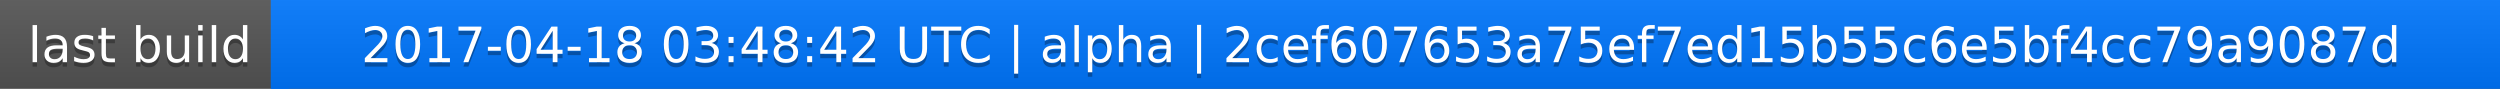
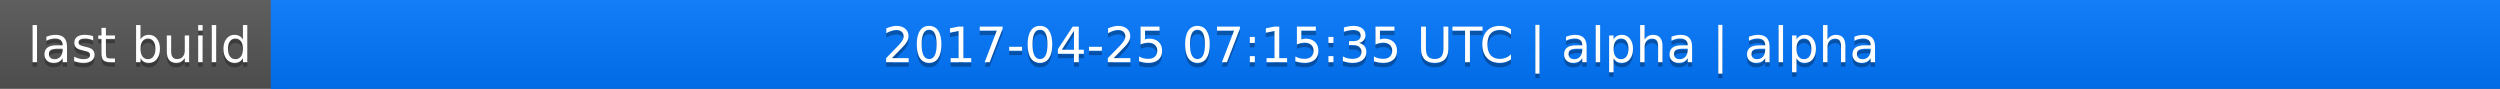
<svg xmlns="http://www.w3.org/2000/svg" width="563" height="20">
  <linearGradient id="a" x2="0" y2="100%">
    <stop offset="0" stop-color="#bbb" stop-opacity=".1" />
    <stop offset="1" stop-opacity=".1" />
  </linearGradient>
  <rect rx="0" width="563" height="20" fill="#555" />
  <rect rx="0" x="61" width="502" height="20" fill="#07f" />
  <path fill="#07f" d="M61 0h4v20h-4z" />
  <rect rx="0" width="563" height="20" fill="url(#a)" />
  <g fill="#fff" text-anchor="middle" font-family="DejaVu Sans,Verdana,Geneva,sans-serif" font-size="11">
    <text x="31.5" y="15" fill="#010101" fill-opacity=".3">last build</text>
    <text x="31.5" y="14">last build</text>
-     <text x="311" y="15" fill="#010101" fill-opacity=".3">2017-04-18 03:48:42 UTC | alpha | 2cef607653a75ef7ed15b55c6e5bf4cc79a9087d</text>
-     <text x="311" y="14">2017-04-18 03:48:42 UTC | alpha | 2cef607653a75ef7ed15b55c6e5bf4cc79a9087d</text>
+     <text x="311" y="15" fill="#010101" fill-opacity=".3">2017-04-25 07:15:35 UTC | alpha | alpha</text>
+     <text x="311" y="14">2017-04-25 07:15:35 UTC | alpha | alpha</text>
  </g>
</svg>
